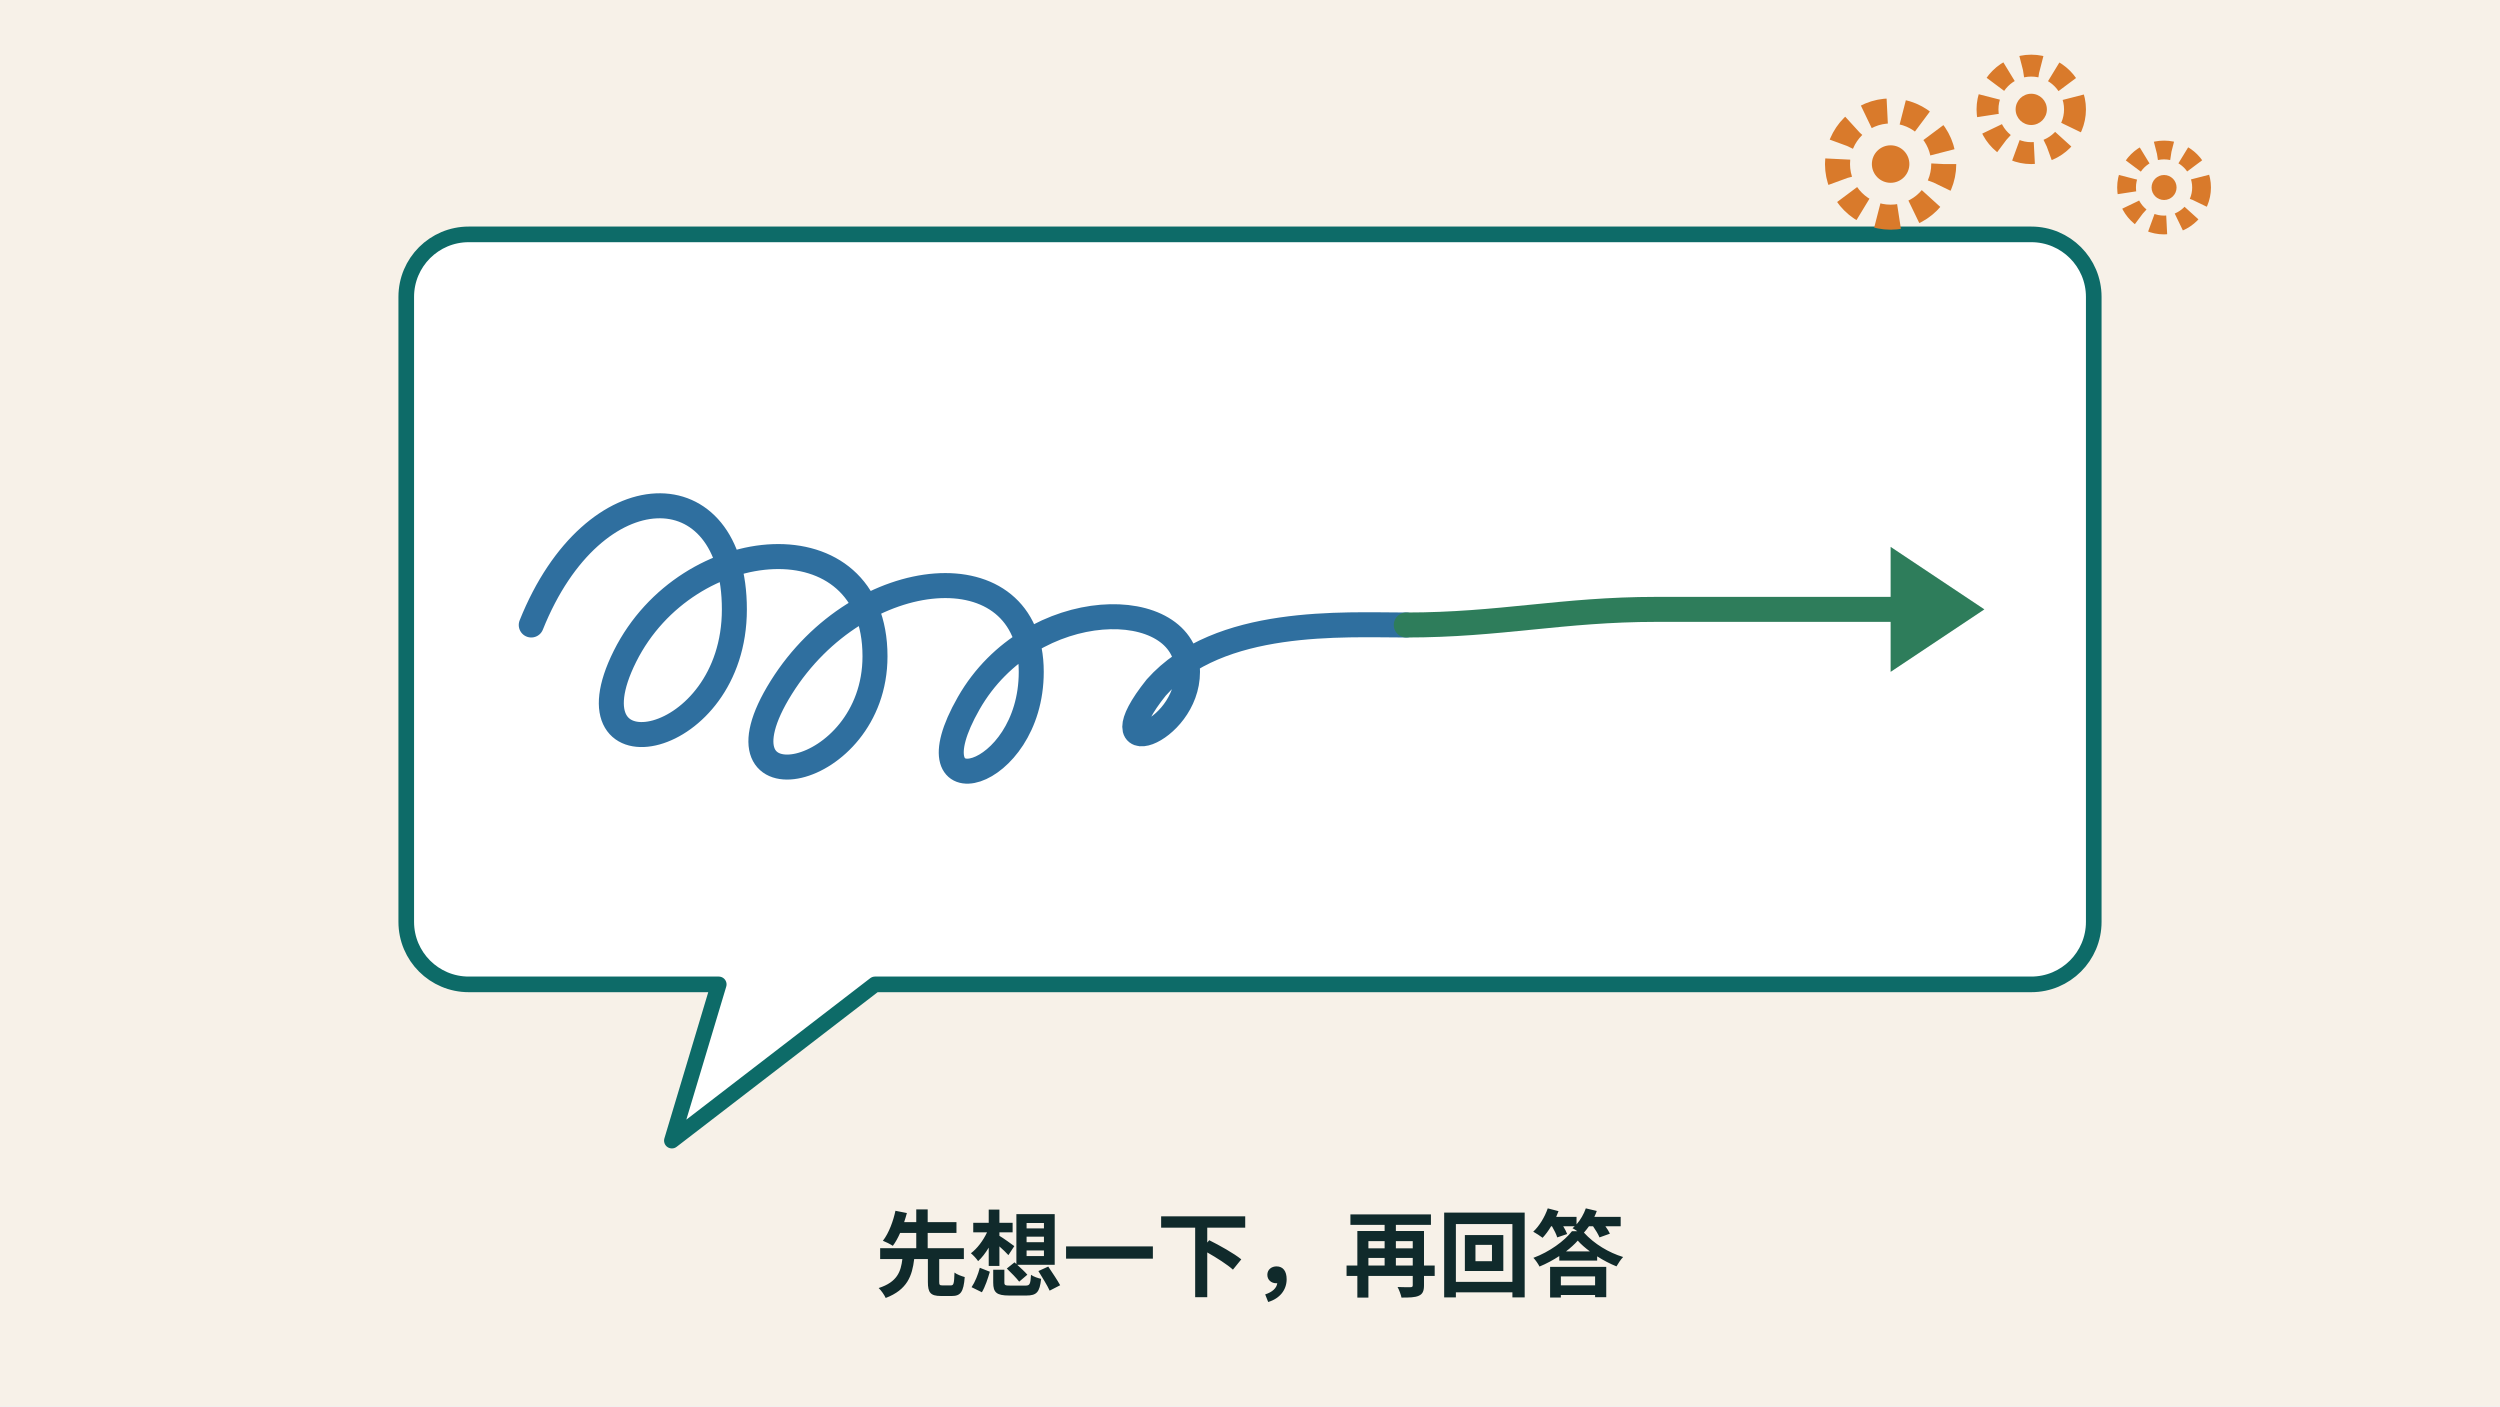
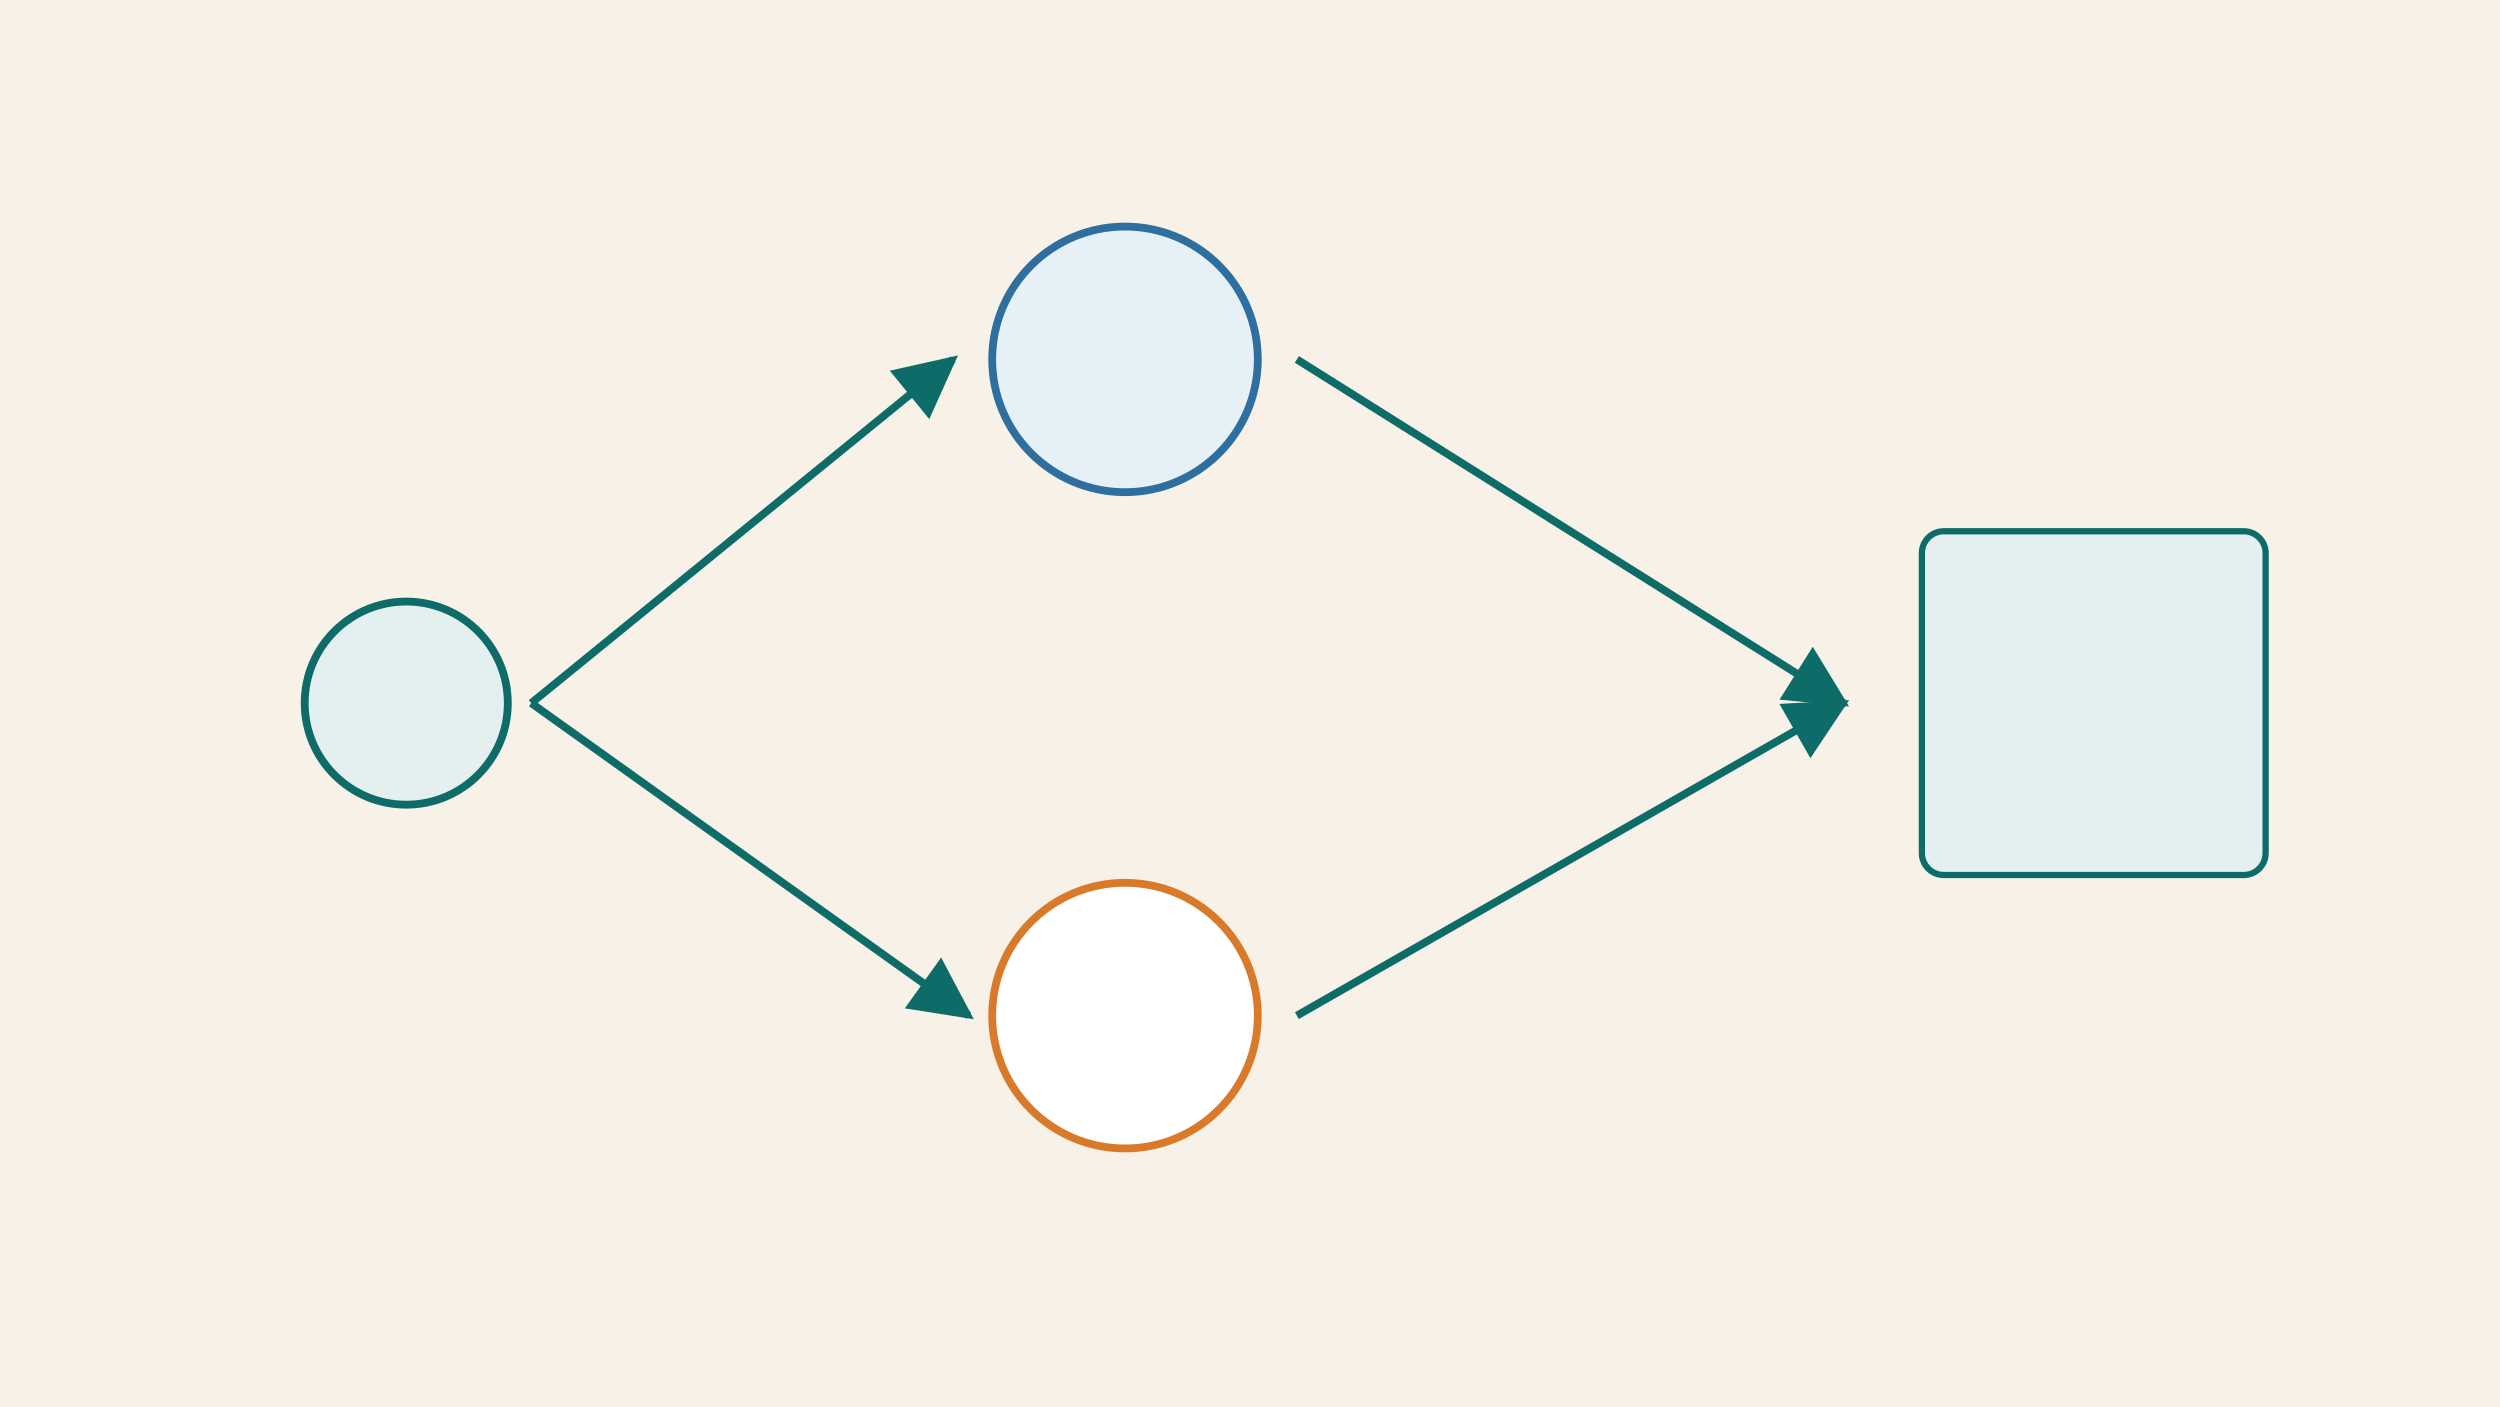
<svg xmlns="http://www.w3.org/2000/svg" viewBox="0 0 1600 900" width="1600" height="900" role="img" aria-labelledby="title desc" font-family="'Noto Sans TC','Noto Sans JP','PingFang TC','Microsoft JhengHei','Hiragino Sans',system-ui,sans-serif">
  <rect width="1600" height="900" fill="#F7F1E8" />
-   <path d="M 300 150 H 1300 A 40 40 0 0 1 1340 190 V 590 A 40 40 0 0 1 1300 630 H 560 L 430 730 L 460 630 H 300 A 40 40 0 0 1 260 590 V 190 A 40 40 0 0 1 300 150 Z" fill="#FFFFFF" stroke="#0D6B68" stroke-width="10" stroke-linejoin="round" />
-   <path d="M 340 400 C 380 300, 470 300, 470 390 C 470 480, 360 500, 400 420 C 440 340, 560 330, 560 420 C 560 500, 450 520, 500 440 C 550 360, 660 350, 660 430 C 660 500, 580 520, 620 450 C 660 380, 760 380, 760 430 C 760 470, 700 490, 740 440 C 780 395, 860 400, 900 400" fill="none" stroke="#2F6F9F" stroke-width="16" stroke-linecap="round" stroke-linejoin="round" />
-   <path d="M 900 400 C 960 400, 1000 390, 1060 390 H 1230" fill="none" stroke="#2E7D5B" stroke-width="16" stroke-linecap="round" />
-   <path d="M 1210 350 L 1270 390 L 1210 430 Z" fill="#2E7D5B" />
-   <circle cx="1210" cy="105" r="34" fill="none" stroke="#D97A2B" stroke-width="16" stroke-dasharray="14 10" />
-   <circle cx="1210" cy="105" r="12" fill="#D97A2B" />
-   <circle cx="1300" cy="70" r="28" fill="none" stroke="#D97A2B" stroke-width="14" stroke-dasharray="12 9" />
-   <circle cx="1300" cy="70" r="10" fill="#D97A2B" />
-   <circle cx="1385" cy="120" r="24" fill="none" stroke="#D97A2B" stroke-width="12" stroke-dasharray="10 8" />
-   <circle cx="1385" cy="120" r="8" fill="#D97A2B" />
-   <text x="800" y="825" font-size="60" font-weight="700" fill="#102A2B" text-anchor="middle">先想一下，再回答</text>
+   <defs>
+     <marker id="arrow" viewBox="0 0 10 10" refX="9" refY="5" markerWidth="8" markerHeight="8" orient="auto-start-reverse">
+       <path d="M 0 0 L 10 5 L 0 10 z" fill="#0D6B68" />
+     </marker>
+   </defs>
+   <circle cx="260" cy="450" r="65" fill="#E3F0EF" stroke="#0D6B68" stroke-width="5" />
+   <path d="M 340 450 L 610 230" fill="none" stroke="#0D6B68" stroke-width="5" marker-end="url(#arrow)" />
+   <path d="M 340 450 L 620 650" fill="none" stroke="#0D6B68" stroke-width="5" marker-end="url(#arrow)" />
+   <circle cx="720" cy="230" r="85" fill="#E6F0F7" stroke="#2F6F9F" stroke-width="5" />
+   <circle cx="720" cy="650" r="85" fill="#FFFFFF" stroke="#D97A2B" stroke-width="5" />
+   <path d="M 830 230 L 1180 450" fill="none" stroke="#0D6B68" stroke-width="5" marker-end="url(#arrow)" />
+   <path d="M 830 650 L 1180 450" fill="none" stroke="#0D6B68" stroke-width="5" marker-end="url(#arrow)" />
+   <rect x="1230" y="340" width="220" height="220" rx="14" fill="#E3F0EF" stroke="#0D6B68" stroke-width="4" />
</svg>
